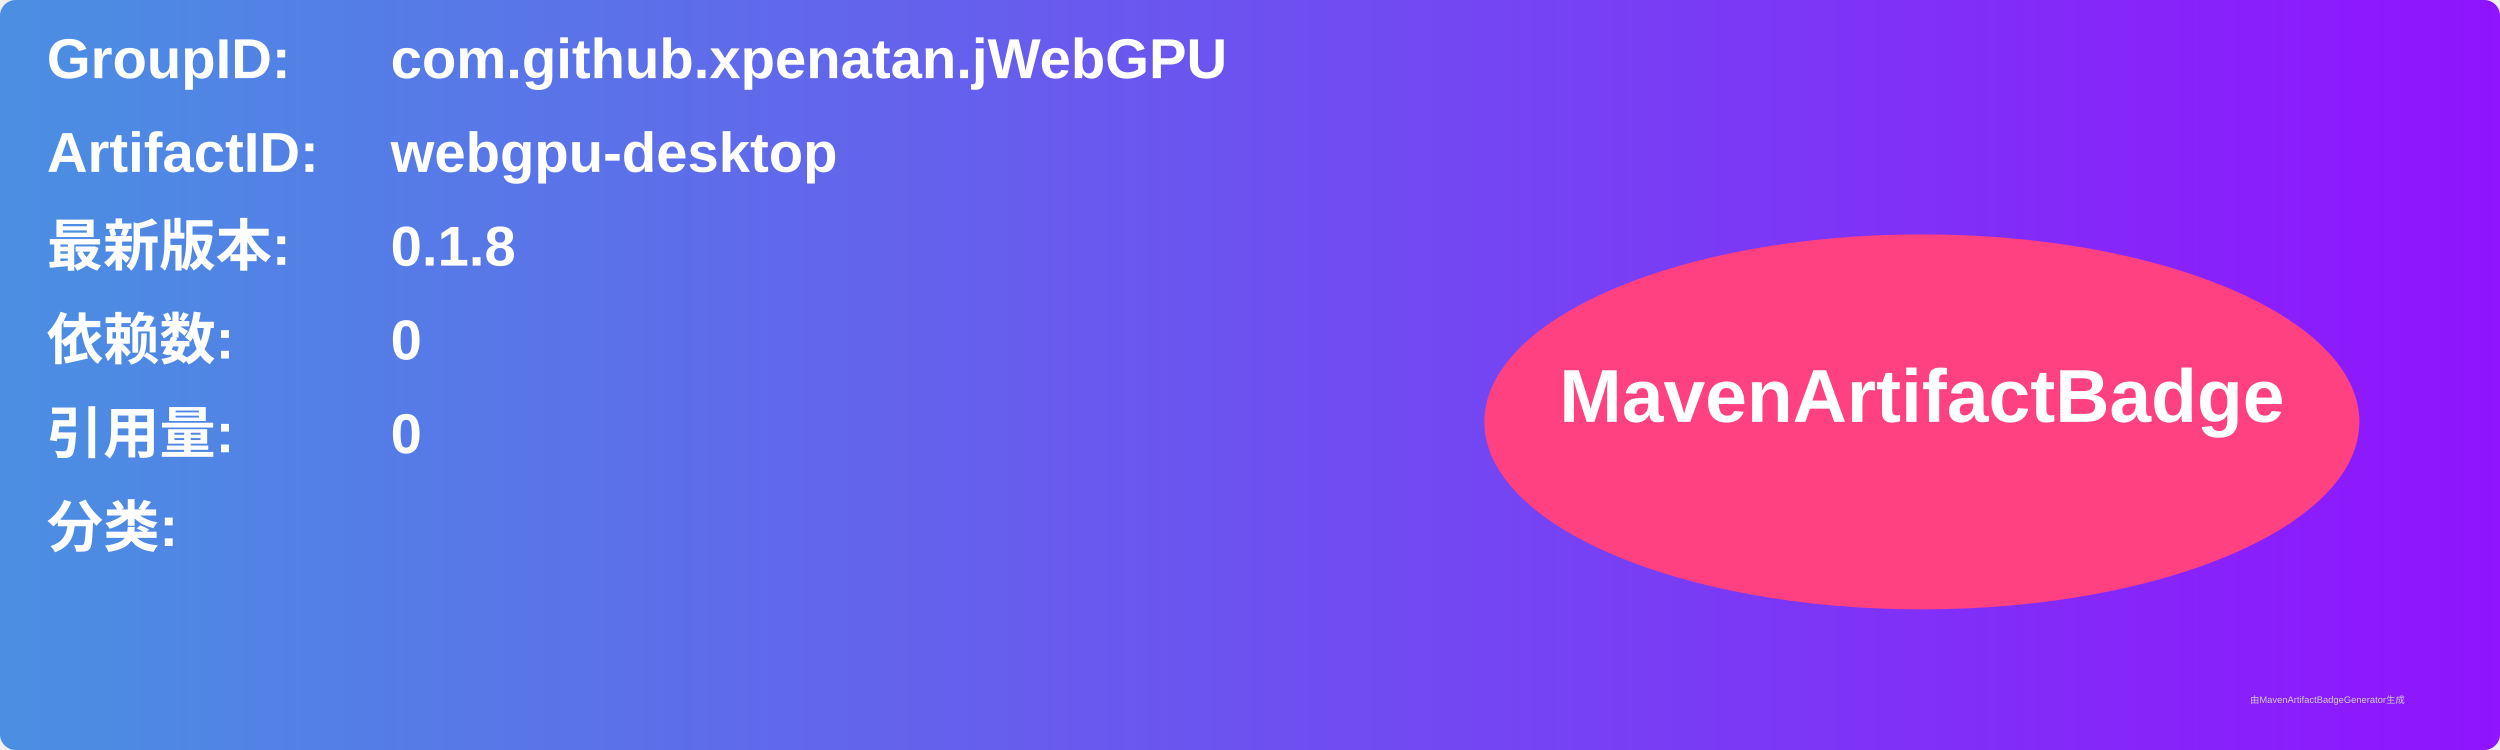
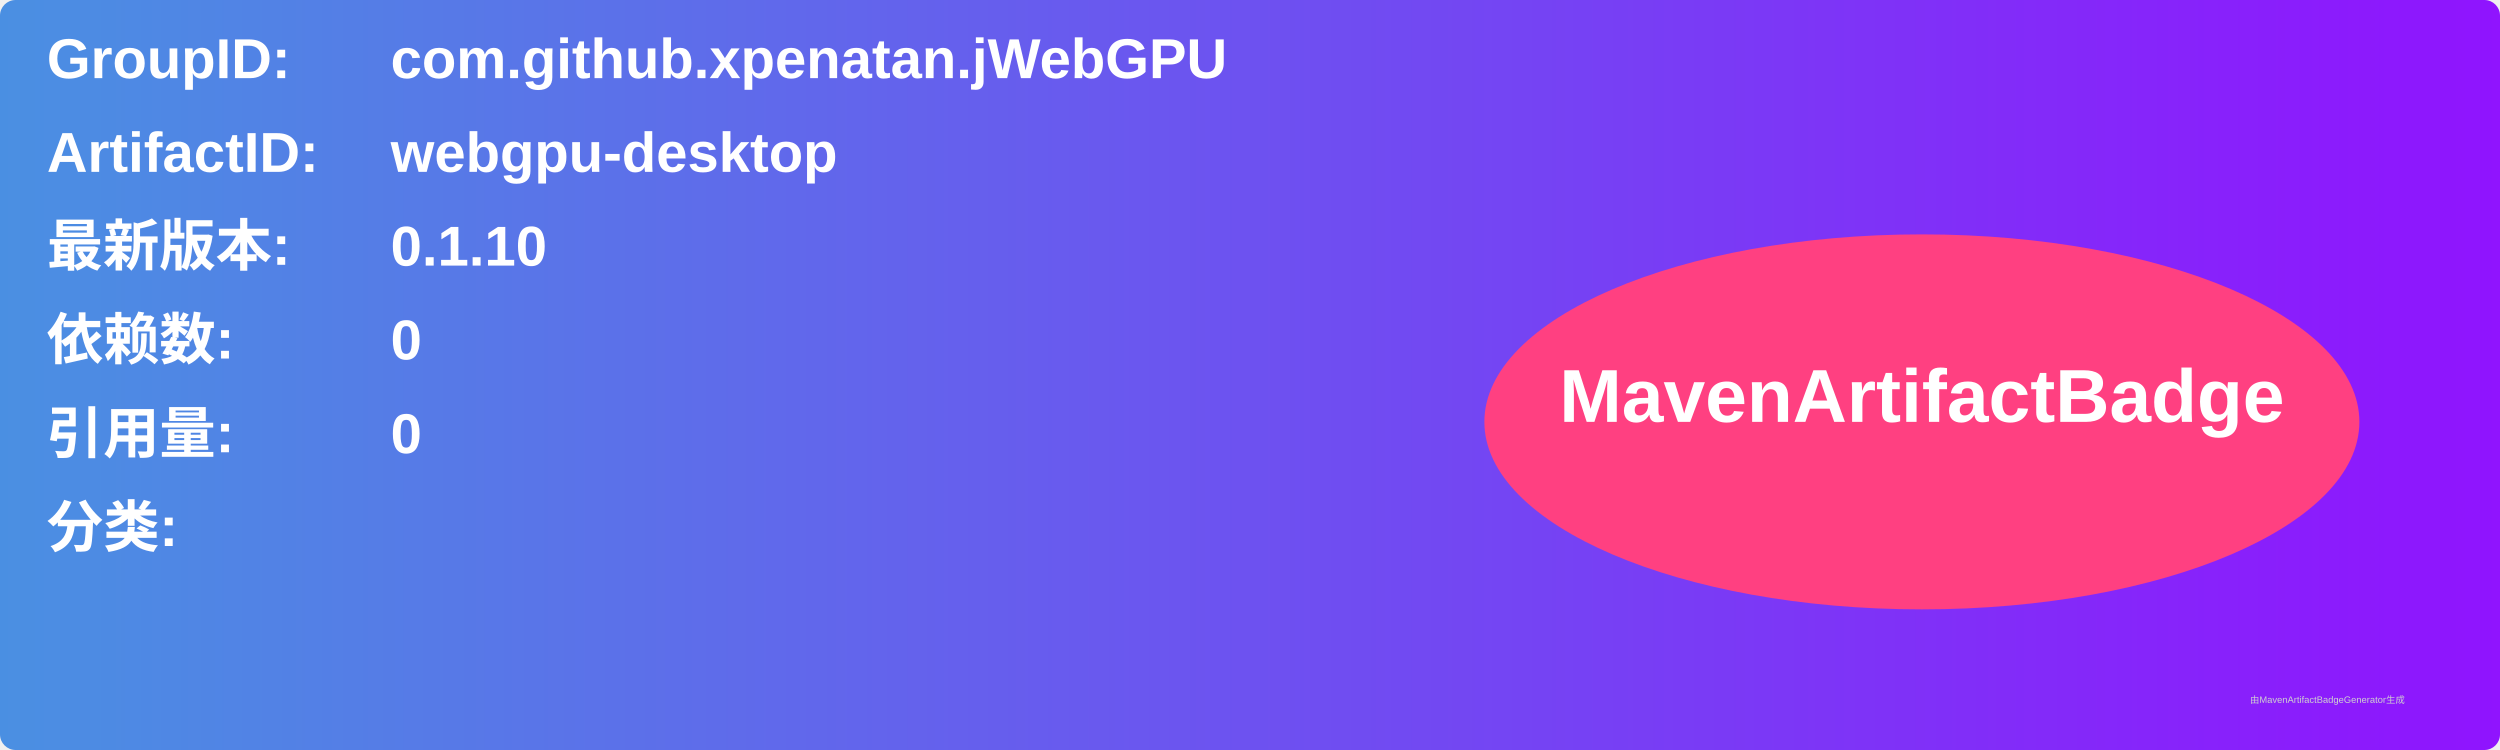
<svg xmlns="http://www.w3.org/2000/svg" width="800" height="240" viewBox="0 0 800 240">
  <linearGradient id="grad" x1="0%" y1="0%" x2="100%" y2="0%">
    <stop offset="0%" stop-color="#4a90e2" />
    <stop offset="100%" stop-color="#9013fe" />
  </linearGradient>
  <rect width="100%" height="100%" rx="5" ry="5" fill="url(#grad)" />
  <g transform="translate(15, 15)">
    <text x="0" y="10" font-family="Arial" font-size="18" fill="white" font-weight="bold" width="260">GroupID:</text>
    <text x="110" y="10" font-family="Arial" font-size="18" fill="white" font-weight="bold" width="460">com.github.xpenatan.jWebGPU</text>
    <text x="0" y="40" font-family="Arial" font-size="18" fill="white" font-weight="bold" width="260">ArtifactID:</text>
    <text x="110" y="40" font-family="Arial" font-size="18" fill="white" font-weight="bold" width="460">webgpu-desktop</text>
    <text x="0" y="70" font-family="Arial" font-size="18" fill="white" font-weight="bold">最新版本:</text>
    <text x="110" y="70" font-family="Arial" font-size="18" fill="white" font-weight="bold">
-       <tspan font-weight="bold">0.1.8</tspan>
+       <tspan font-weight="bold">0.1.10</tspan>
    </text>
    <text x="0" y="100" font-family="Arial" font-size="18" fill="white" font-weight="bold">依赖数: </text>
    <text x="110" y="100" font-family="Arial" font-size="18" fill="white">
      <tspan font-weight="bold">0</tspan>
    </text>
    <text x="0" y="130" font-family="Arial" font-size="18" fill="white" font-weight="bold">引用量: </text>
    <text x="110" y="130" font-family="Arial" font-size="18" fill="white">
      <tspan font-weight="bold">0</tspan>
    </text>
    <text x="0" y="160" font-family="Arial" font-size="18" fill="white" font-weight="bold">分类:</text>
    <text x="10" y="190" font-family="Arial" font-size="10" fill="white">
      <tspan font-weight="bold" />
    </text>
    <ellipse cx="600" cy="120" rx="140" ry="60" fill="#ff4081" />
    <text x="600" y="120" text-anchor="middle" font-family="Arial" font-size="24" fill="white" font-weight="bold">MavenArtifactBadge</text>
  </g>
  <text x="720" y="225" font-family="Arial" font-size="3" fill="#d0d0d0">由MavenArtifactBadgeGenerator生成</text>
</svg>
